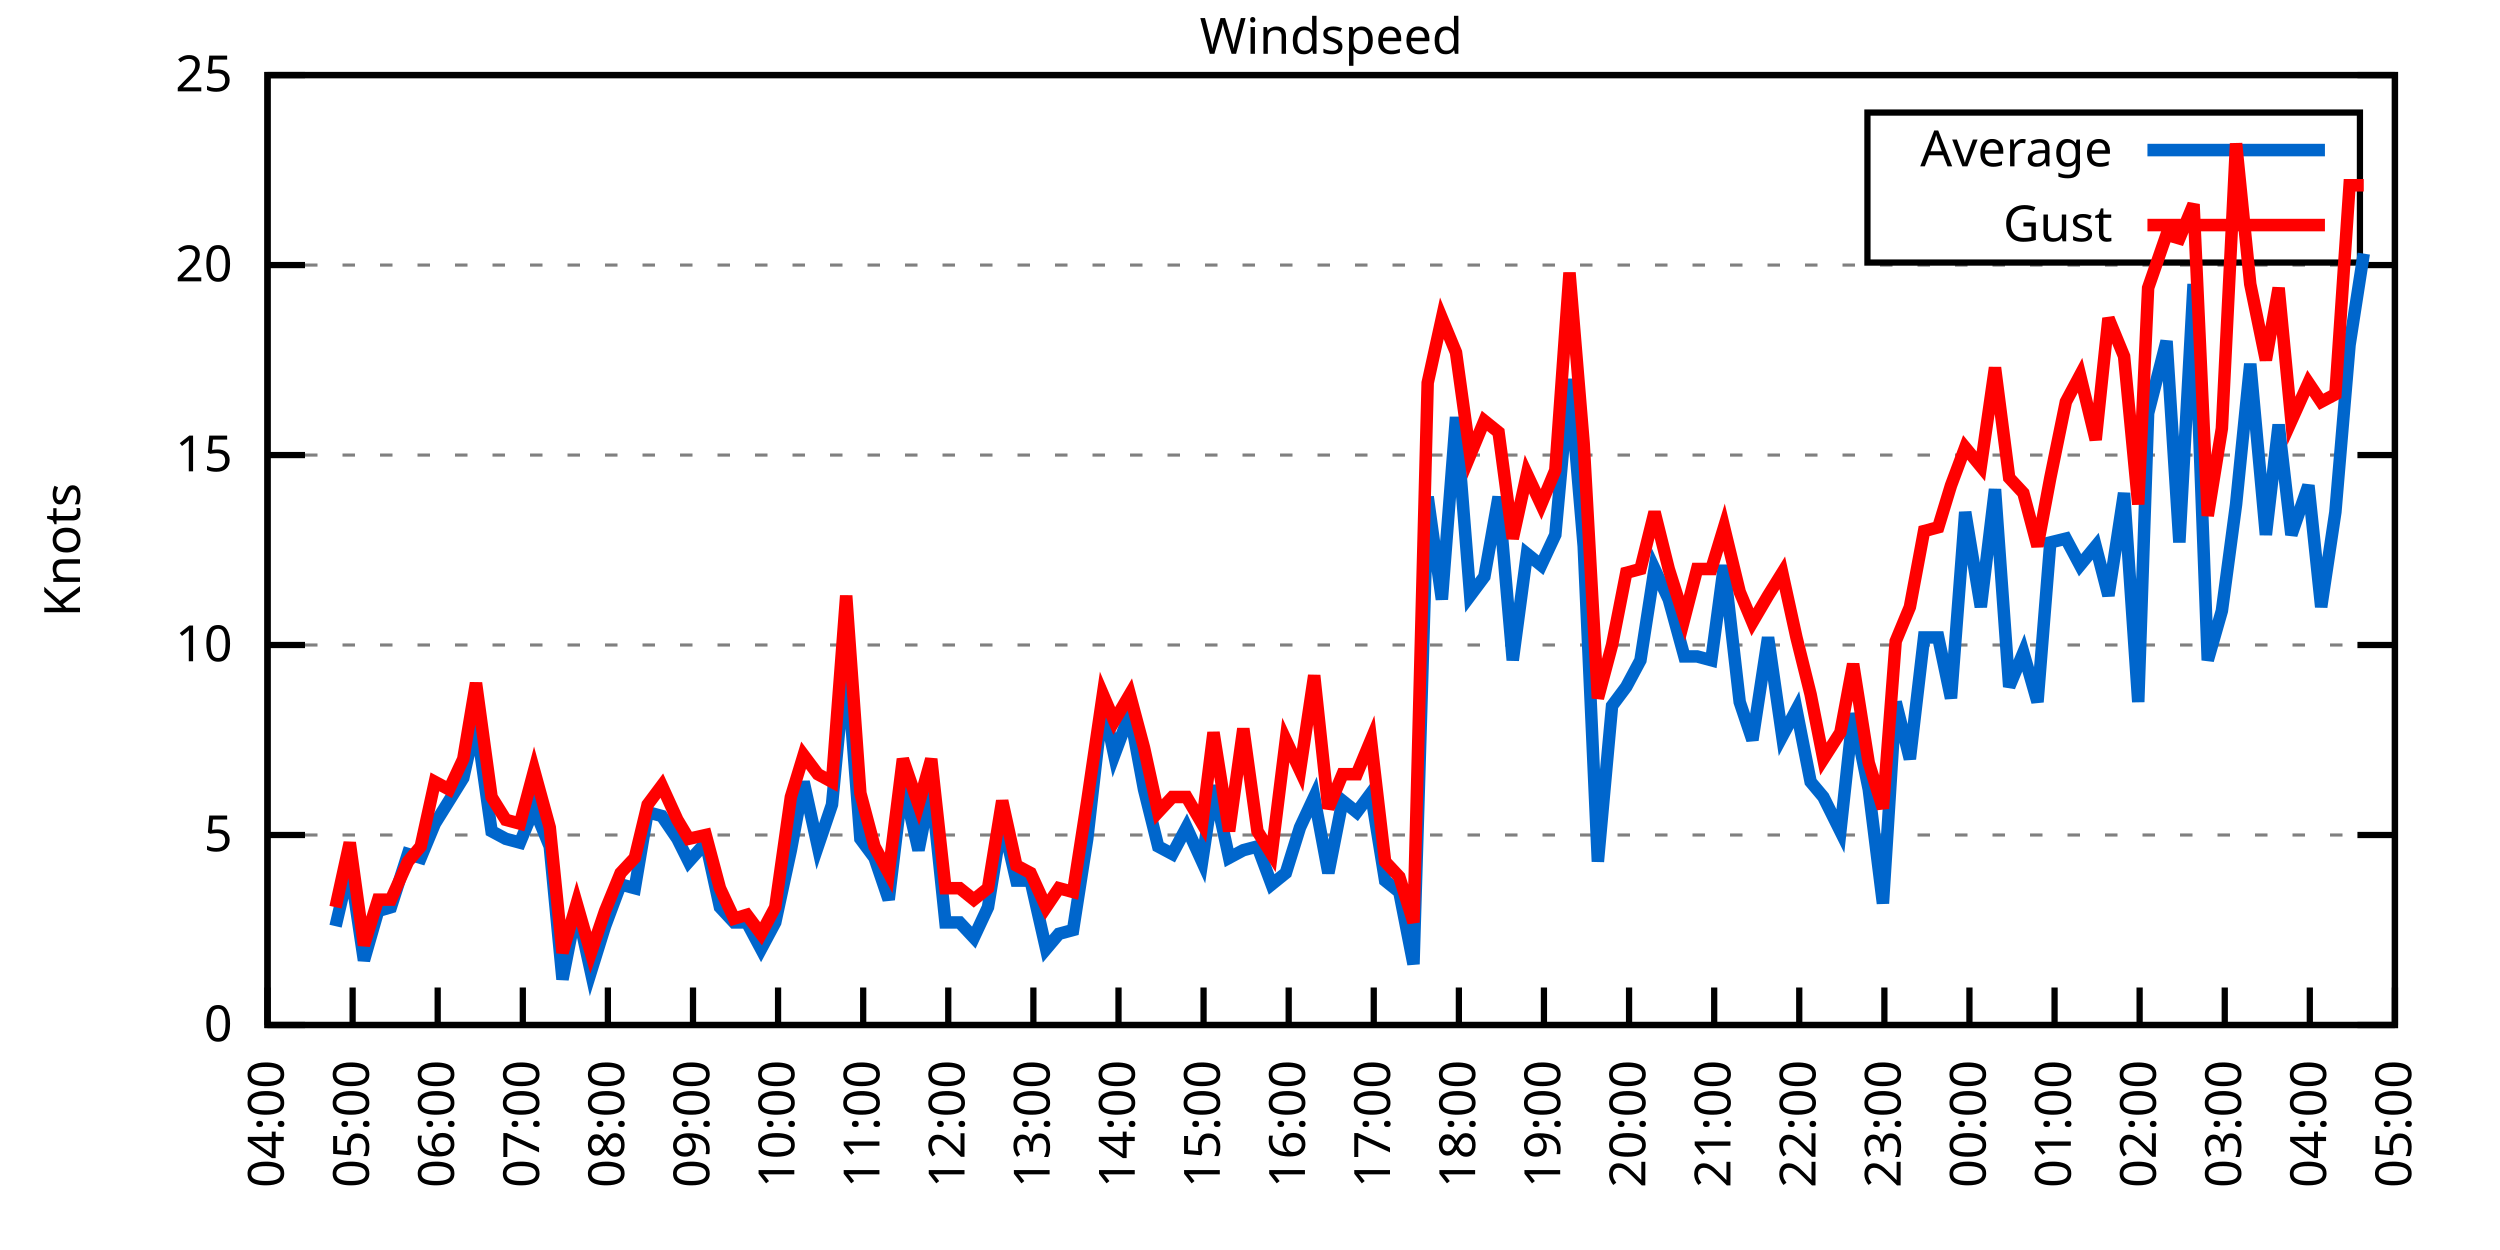
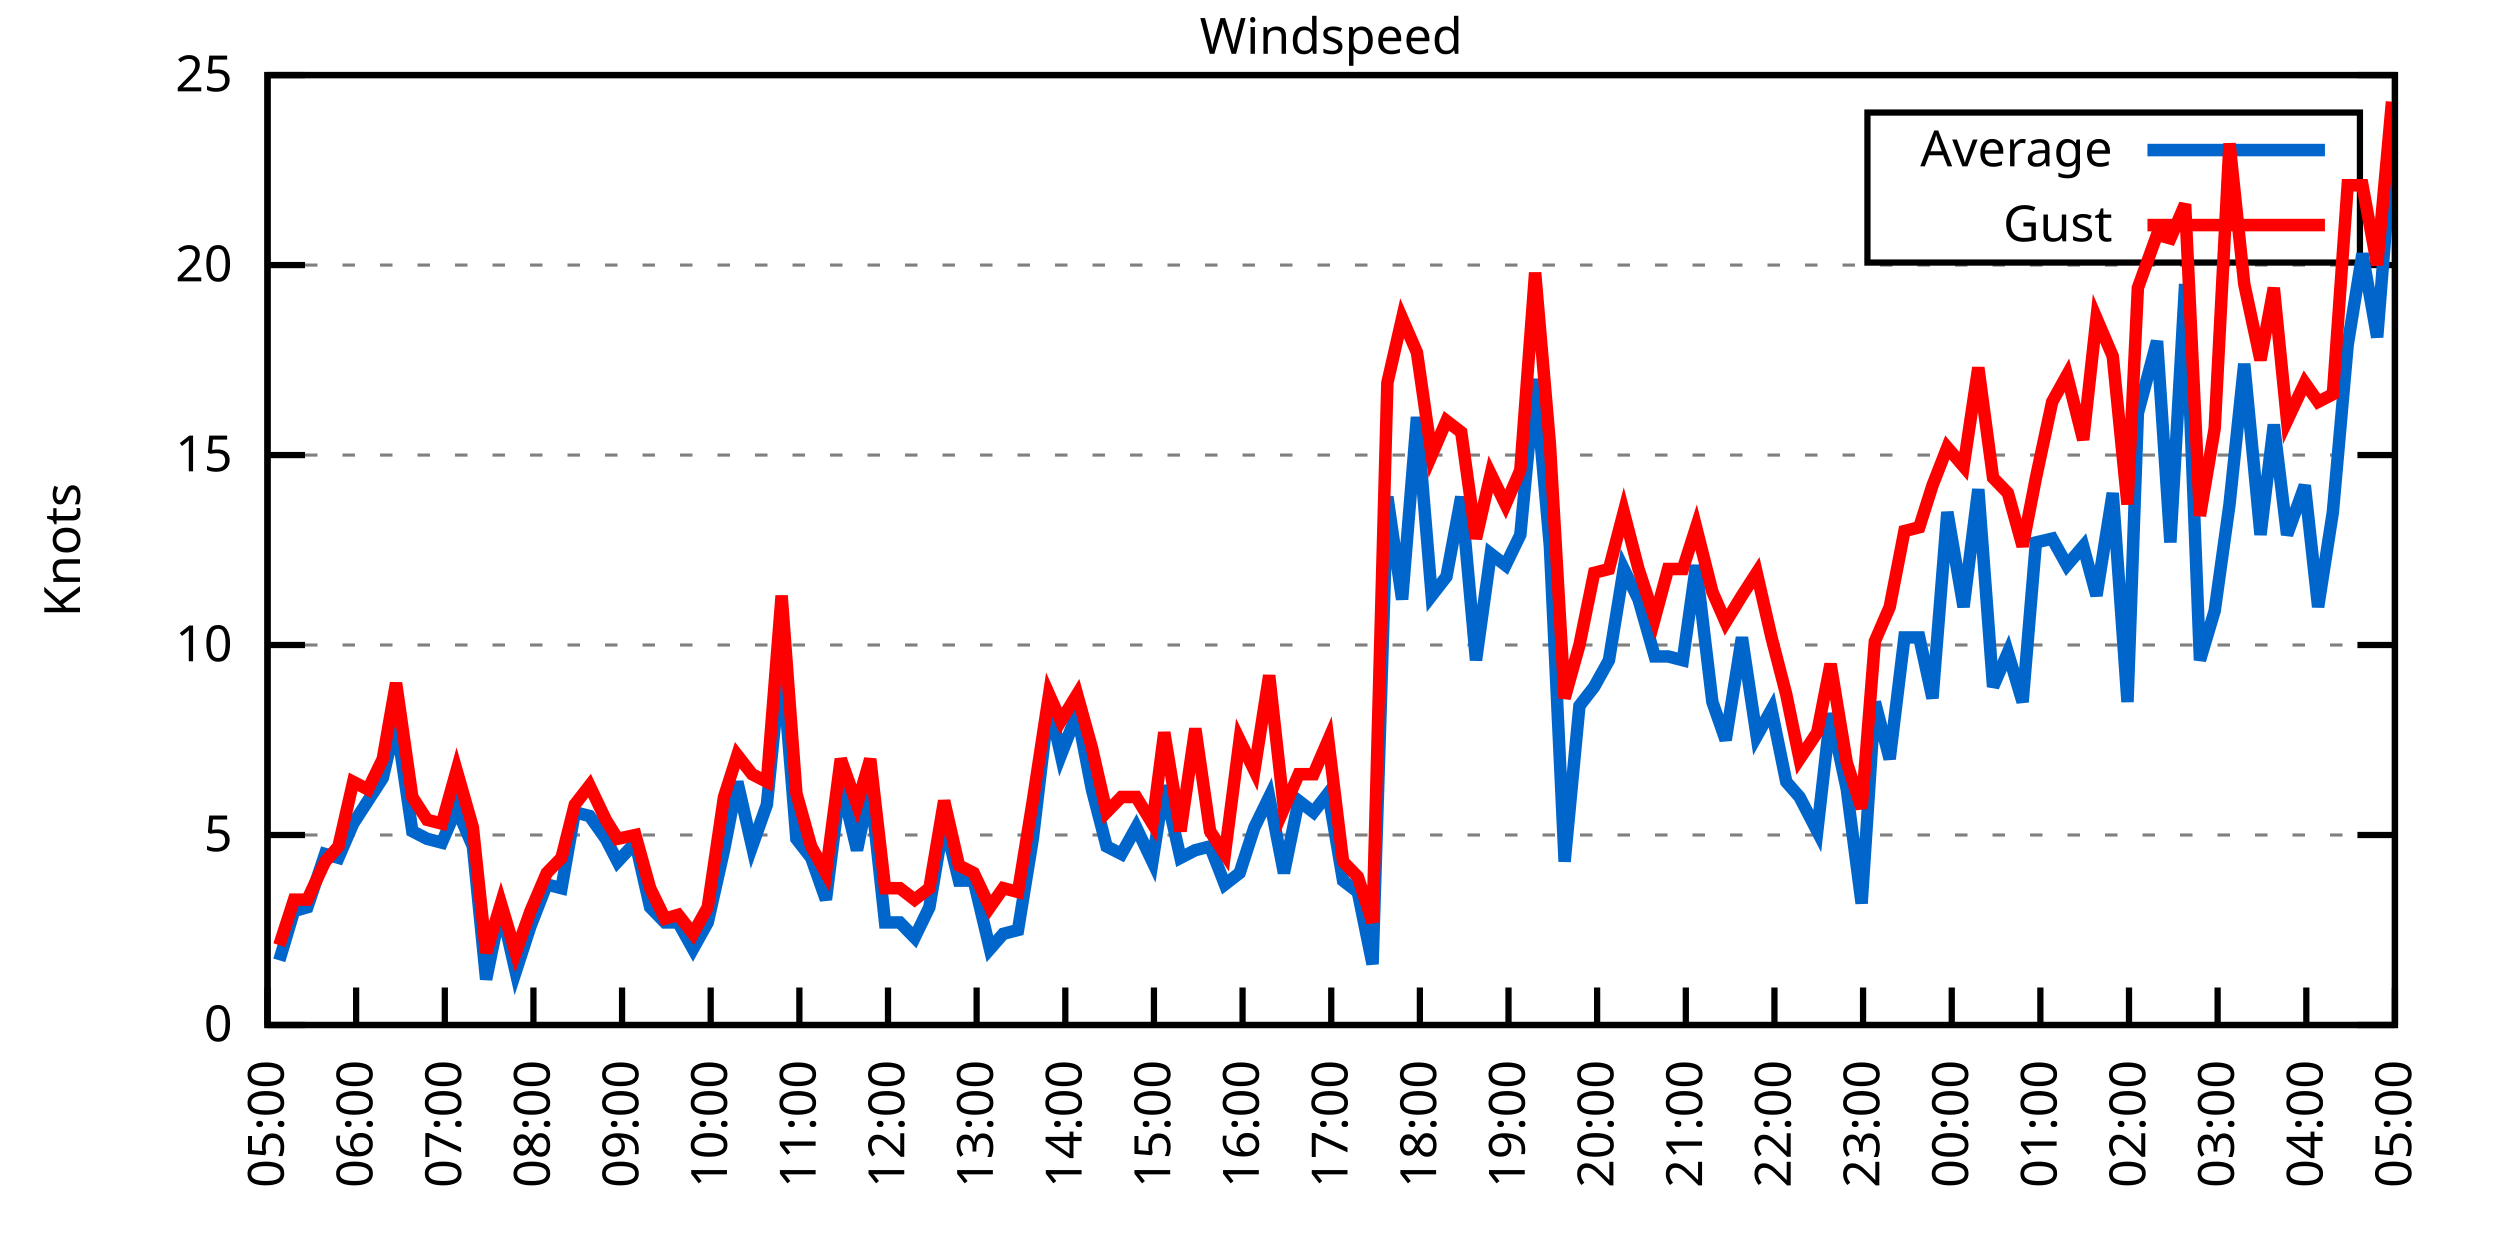
<svg xmlns="http://www.w3.org/2000/svg" xmlns:xlink="http://www.w3.org/1999/xlink" width="400" height="200" viewBox="0 0 400 200">
  <g id="gnuplot_canvas">
    <rect x="0" y="0" width="400" height="200" fill="none" />
    <defs>
      <circle id="gpDot" r="0.5" stroke-width="0.5" stroke="currentColor" />
      <path id="gpPt0" stroke-width="0.333" stroke="currentColor" d="M-1,0 h2 M0,-1 v2" />
      <path id="gpPt1" stroke-width="0.333" stroke="currentColor" d="M-1,-1 L1,1 M1,-1 L-1,1" />
      <path id="gpPt2" stroke-width="0.333" stroke="currentColor" d="M-1,0 L1,0 M0,-1 L0,1 M-1,-1 L1,1 M-1,1 L1,-1" />
      <rect id="gpPt3" stroke-width="0.333" stroke="currentColor" x="-1" y="-1" width="2" height="2" />
      <rect id="gpPt4" stroke-width="0.333" stroke="currentColor" fill="currentColor" x="-1" y="-1" width="2" height="2" />
      <circle id="gpPt5" stroke-width="0.333" stroke="currentColor" cx="0" cy="0" r="1" />
      <use xlink:href="#gpPt5" id="gpPt6" fill="currentColor" stroke="none" />
      <path id="gpPt7" stroke-width="0.333" stroke="currentColor" d="M0,-1.33 L-1.33,0.67 L1.33,0.67 z" />
      <use xlink:href="#gpPt7" id="gpPt8" fill="currentColor" stroke="none" />
      <use xlink:href="#gpPt7" id="gpPt9" stroke="currentColor" transform="rotate(180)" />
      <use xlink:href="#gpPt9" id="gpPt10" fill="currentColor" stroke="none" />
      <use xlink:href="#gpPt3" id="gpPt11" stroke="currentColor" transform="rotate(45)" />
      <use xlink:href="#gpPt11" id="gpPt12" fill="currentColor" stroke="none" />
      <path id="gpPt13" stroke-width="0.333" stroke="currentColor" d="M0,1.330 L1.265,0.411 L0.782,-1.067 L-0.782,-1.076 L-1.265,0.411 z" />
      <use xlink:href="#gpPt13" id="gpPt14" fill="currentColor" stroke="none" />
      <filter id="textbox" filterUnits="objectBoundingBox" x="0" y="0" height="1" width="1">
        <feFlood flood-color="white" flood-opacity="1" result="bgnd" />
        <feComposite in="SourceGraphic" in2="bgnd" operator="atop" />
      </filter>
      <filter id="greybox" filterUnits="objectBoundingBox" x="0" y="0" height="1" width="1">
        <feFlood flood-color="lightgrey" flood-opacity="1" result="grey" />
        <feComposite in="SourceGraphic" in2="grey" operator="atop" />
      </filter>
    </defs>
    <g fill="none" color="white" stroke="currentColor" stroke-width="1.00" stroke-linecap="butt" stroke-linejoin="miter">
</g>
    <g fill="none" color="black" stroke="currentColor" stroke-width="1.00" stroke-linecap="butt" stroke-linejoin="miter">
      <g stroke="none" shape-rendering="crispEdges">
        <polygon fill="rgb(255, 255, 255)" points="42.80,164.00 383.18,164.00 383.18,12.02 42.80,12.02 " />
      </g>
    </g>
    <g fill="none" color="black" stroke="currentColor" stroke-width="1.00" stroke-linecap="butt" stroke-linejoin="miter">
</g>
    <g fill="none" color="black" stroke="black" stroke-width="0.50" stroke-linecap="butt" stroke-linejoin="miter">
</g>
    <g fill="none" color="gray" stroke="currentColor" stroke-width="0.50" stroke-linecap="butt" stroke-linejoin="miter">
      <path stroke="gray" stroke-dasharray="2,4" class="gridline" d="M42.80,164.00 L383.19,164.00  " />
    </g>
    <g fill="none" color="gray" stroke="gray" stroke-width="1.00" stroke-linecap="butt" stroke-linejoin="miter">
</g>
    <g fill="none" color="black" stroke="currentColor" stroke-width="1.00" stroke-linecap="butt" stroke-linejoin="miter">
      <path stroke="black" d="M42.80,164.00 L48.80,164.00 M383.19,164.00 L377.19,164.00  " />
      <g transform="translate(37.20,166.60)" stroke="none" fill="black" font-family="Sans" font-size="8.00" text-anchor="end">
        <text>
          <tspan font-family="Sans"> 0</tspan>
        </text>
      </g>
    </g>
    <g fill="none" color="black" stroke="currentColor" stroke-width="1.00" stroke-linecap="butt" stroke-linejoin="miter">
</g>
    <g fill="none" color="black" stroke="black" stroke-width="0.50" stroke-linecap="butt" stroke-linejoin="miter">
</g>
    <g fill="none" color="gray" stroke="currentColor" stroke-width="0.50" stroke-linecap="butt" stroke-linejoin="miter">
      <path stroke="gray" stroke-dasharray="2,4" class="gridline" d="M42.80,133.60 L383.19,133.60  " />
    </g>
    <g fill="none" color="gray" stroke="gray" stroke-width="1.00" stroke-linecap="butt" stroke-linejoin="miter">
</g>
    <g fill="none" color="black" stroke="currentColor" stroke-width="1.00" stroke-linecap="butt" stroke-linejoin="miter">
      <path stroke="black" d="M42.80,133.60 L48.80,133.60 M383.19,133.60 L377.19,133.60  " />
      <g transform="translate(37.20,136.20)" stroke="none" fill="black" font-family="Sans" font-size="8.00" text-anchor="end">
        <text>
          <tspan font-family="Sans"> 5</tspan>
        </text>
      </g>
    </g>
    <g fill="none" color="black" stroke="currentColor" stroke-width="1.00" stroke-linecap="butt" stroke-linejoin="miter">
</g>
    <g fill="none" color="black" stroke="black" stroke-width="0.50" stroke-linecap="butt" stroke-linejoin="miter">
</g>
    <g fill="none" color="gray" stroke="currentColor" stroke-width="0.50" stroke-linecap="butt" stroke-linejoin="miter">
      <path stroke="gray" stroke-dasharray="2,4" class="gridline" d="M42.80,103.20 L383.19,103.20  " />
    </g>
    <g fill="none" color="gray" stroke="gray" stroke-width="1.00" stroke-linecap="butt" stroke-linejoin="miter">
</g>
    <g fill="none" color="black" stroke="currentColor" stroke-width="1.00" stroke-linecap="butt" stroke-linejoin="miter">
      <path stroke="black" d="M42.80,103.20 L48.80,103.20 M383.19,103.20 L377.19,103.20  " />
      <g transform="translate(37.20,105.80)" stroke="none" fill="black" font-family="Sans" font-size="8.00" text-anchor="end">
        <text>
          <tspan font-family="Sans"> 10</tspan>
        </text>
      </g>
    </g>
    <g fill="none" color="black" stroke="currentColor" stroke-width="1.00" stroke-linecap="butt" stroke-linejoin="miter">
</g>
    <g fill="none" color="black" stroke="black" stroke-width="0.50" stroke-linecap="butt" stroke-linejoin="miter">
</g>
    <g fill="none" color="gray" stroke="currentColor" stroke-width="0.50" stroke-linecap="butt" stroke-linejoin="miter">
      <path stroke="gray" stroke-dasharray="2,4" class="gridline" d="M42.80,72.81 L383.19,72.81  " />
    </g>
    <g fill="none" color="gray" stroke="gray" stroke-width="1.00" stroke-linecap="butt" stroke-linejoin="miter">
</g>
    <g fill="none" color="black" stroke="currentColor" stroke-width="1.00" stroke-linecap="butt" stroke-linejoin="miter">
      <path stroke="black" d="M42.80,72.81 L48.80,72.81 M383.19,72.81 L377.19,72.81  " />
      <g transform="translate(37.20,75.41)" stroke="none" fill="black" font-family="Sans" font-size="8.00" text-anchor="end">
        <text>
          <tspan font-family="Sans"> 15</tspan>
        </text>
      </g>
    </g>
    <g fill="none" color="black" stroke="currentColor" stroke-width="1.00" stroke-linecap="butt" stroke-linejoin="miter">
</g>
    <g fill="none" color="black" stroke="black" stroke-width="0.50" stroke-linecap="butt" stroke-linejoin="miter">
</g>
    <g fill="none" color="gray" stroke="currentColor" stroke-width="0.50" stroke-linecap="butt" stroke-linejoin="miter">
      <path stroke="gray" stroke-dasharray="2,4" class="gridline" d="M42.80,42.41 L383.19,42.41  " />
    </g>
    <g fill="none" color="gray" stroke="gray" stroke-width="1.00" stroke-linecap="butt" stroke-linejoin="miter">
</g>
    <g fill="none" color="black" stroke="currentColor" stroke-width="1.00" stroke-linecap="butt" stroke-linejoin="miter">
      <path stroke="black" d="M42.80,42.41 L48.80,42.41 M383.19,42.41 L377.19,42.41  " />
      <g transform="translate(37.20,45.01)" stroke="none" fill="black" font-family="Sans" font-size="8.00" text-anchor="end">
        <text>
          <tspan font-family="Sans"> 20</tspan>
        </text>
      </g>
    </g>
    <g fill="none" color="black" stroke="currentColor" stroke-width="1.00" stroke-linecap="butt" stroke-linejoin="miter">
</g>
    <g fill="none" color="black" stroke="black" stroke-width="0.50" stroke-linecap="butt" stroke-linejoin="miter">
</g>
    <g fill="none" color="gray" stroke="currentColor" stroke-width="0.50" stroke-linecap="butt" stroke-linejoin="miter">
      <path stroke="gray" stroke-dasharray="2,4" class="gridline" d="M42.80,12.01 L383.19,12.01  " />
    </g>
    <g fill="none" color="gray" stroke="gray" stroke-width="1.00" stroke-linecap="butt" stroke-linejoin="miter">
</g>
    <g fill="none" color="black" stroke="currentColor" stroke-width="1.00" stroke-linecap="butt" stroke-linejoin="miter">
      <path stroke="black" d="M42.80,12.01 L48.80,12.01 M383.19,12.01 L377.19,12.01  " />
      <g transform="translate(37.20,14.61)" stroke="none" fill="black" font-family="Sans" font-size="8.00" text-anchor="end">
        <text>
          <tspan font-family="Sans"> 25</tspan>
        </text>
      </g>
    </g>
    <g fill="none" color="black" stroke="currentColor" stroke-width="1.00" stroke-linecap="butt" stroke-linejoin="miter">
      <path stroke="black" d="M42.80,164.00 L42.80,158.00  " />
      <g transform="translate(45.40,169.60) rotate(270.00)" stroke="none" fill="black" font-family="Sans" font-size="8.00" text-anchor="end">
        <text>
-           <tspan font-family="Sans">04:00</tspan>
-         </text>
-       </g>
-     </g>
-     <g fill="none" color="black" stroke="currentColor" stroke-width="1.00" stroke-linecap="butt" stroke-linejoin="miter">
-       <path stroke="black" d="M56.42,164.00 L56.42,158.00  " />
-       <g transform="translate(59.02,169.60) rotate(270.00)" stroke="none" fill="black" font-family="Sans" font-size="8.00" text-anchor="end">
-         <text>
          <tspan font-family="Sans">05:00</tspan>
        </text>
      </g>
    </g>
    <g fill="none" color="black" stroke="currentColor" stroke-width="1.00" stroke-linecap="butt" stroke-linejoin="miter">
-       <path stroke="black" d="M70.03,164.00 L70.03,158.00  " />
-       <g transform="translate(72.63,169.60) rotate(270.00)" stroke="none" fill="black" font-family="Sans" font-size="8.00" text-anchor="end">
+       <path stroke="black" d="M56.98,164.00 L56.98,158.00  " />
+       <g transform="translate(59.58,169.60) rotate(270.00)" stroke="none" fill="black" font-family="Sans" font-size="8.00" text-anchor="end">
        <text>
          <tspan font-family="Sans">06:00</tspan>
        </text>
      </g>
    </g>
    <g fill="none" color="black" stroke="currentColor" stroke-width="1.00" stroke-linecap="butt" stroke-linejoin="miter">
-       <path stroke="black" d="M83.65,164.00 L83.65,158.00  " />
-       <g transform="translate(86.25,169.60) rotate(270.00)" stroke="none" fill="black" font-family="Sans" font-size="8.00" text-anchor="end">
+       <path stroke="black" d="M71.17,164.00 L71.17,158.00  " />
+       <g transform="translate(73.77,169.60) rotate(270.00)" stroke="none" fill="black" font-family="Sans" font-size="8.00" text-anchor="end">
        <text>
          <tspan font-family="Sans">07:00</tspan>
        </text>
      </g>
    </g>
    <g fill="none" color="black" stroke="currentColor" stroke-width="1.00" stroke-linecap="butt" stroke-linejoin="miter">
-       <path stroke="black" d="M97.26,164.00 L97.26,158.00  " />
-       <g transform="translate(99.86,169.60) rotate(270.00)" stroke="none" fill="black" font-family="Sans" font-size="8.00" text-anchor="end">
+       <path stroke="black" d="M85.35,164.00 L85.35,158.00  " />
+       <g transform="translate(87.95,169.60) rotate(270.00)" stroke="none" fill="black" font-family="Sans" font-size="8.00" text-anchor="end">
        <text>
          <tspan font-family="Sans">08:00</tspan>
        </text>
      </g>
    </g>
    <g fill="none" color="black" stroke="currentColor" stroke-width="1.00" stroke-linecap="butt" stroke-linejoin="miter">
-       <path stroke="black" d="M110.88,164.00 L110.88,158.00  " />
-       <g transform="translate(113.48,169.60) rotate(270.00)" stroke="none" fill="black" font-family="Sans" font-size="8.00" text-anchor="end">
+       <path stroke="black" d="M99.53,164.00 L99.53,158.00  " />
+       <g transform="translate(102.13,169.60) rotate(270.00)" stroke="none" fill="black" font-family="Sans" font-size="8.00" text-anchor="end">
        <text>
          <tspan font-family="Sans">09:00</tspan>
        </text>
      </g>
    </g>
    <g fill="none" color="black" stroke="currentColor" stroke-width="1.00" stroke-linecap="butt" stroke-linejoin="miter">
-       <path stroke="black" d="M124.49,164.00 L124.49,158.00  " />
-       <g transform="translate(127.09,169.60) rotate(270.00)" stroke="none" fill="black" font-family="Sans" font-size="8.00" text-anchor="end">
+       <path stroke="black" d="M113.71,164.00 L113.71,158.00  " />
+       <g transform="translate(116.31,169.60) rotate(270.00)" stroke="none" fill="black" font-family="Sans" font-size="8.00" text-anchor="end">
        <text>
          <tspan font-family="Sans">10:00</tspan>
        </text>
      </g>
    </g>
    <g fill="none" color="black" stroke="currentColor" stroke-width="1.00" stroke-linecap="butt" stroke-linejoin="miter">
-       <path stroke="black" d="M138.11,164.00 L138.11,158.00  " />
-       <g transform="translate(140.71,169.60) rotate(270.00)" stroke="none" fill="black" font-family="Sans" font-size="8.00" text-anchor="end">
+       <path stroke="black" d="M127.90,164.00 L127.90,158.00  " />
+       <g transform="translate(130.50,169.60) rotate(270.00)" stroke="none" fill="black" font-family="Sans" font-size="8.00" text-anchor="end">
        <text>
          <tspan font-family="Sans">11:00</tspan>
        </text>
      </g>
    </g>
    <g fill="none" color="black" stroke="currentColor" stroke-width="1.00" stroke-linecap="butt" stroke-linejoin="miter">
-       <path stroke="black" d="M151.72,164.00 L151.72,158.00  " />
-       <g transform="translate(154.32,169.60) rotate(270.00)" stroke="none" fill="black" font-family="Sans" font-size="8.00" text-anchor="end">
+       <path stroke="black" d="M142.08,164.00 L142.08,158.00  " />
+       <g transform="translate(144.68,169.60) rotate(270.00)" stroke="none" fill="black" font-family="Sans" font-size="8.00" text-anchor="end">
        <text>
          <tspan font-family="Sans">12:00</tspan>
        </text>
      </g>
    </g>
    <g fill="none" color="black" stroke="currentColor" stroke-width="1.00" stroke-linecap="butt" stroke-linejoin="miter">
-       <path stroke="black" d="M165.34,164.00 L165.34,158.00  " />
-       <g transform="translate(167.94,169.60) rotate(270.00)" stroke="none" fill="black" font-family="Sans" font-size="8.00" text-anchor="end">
+       <path stroke="black" d="M156.26,164.00 L156.26,158.00  " />
+       <g transform="translate(158.86,169.60) rotate(270.00)" stroke="none" fill="black" font-family="Sans" font-size="8.00" text-anchor="end">
        <text>
          <tspan font-family="Sans">13:00</tspan>
        </text>
      </g>
    </g>
    <g fill="none" color="black" stroke="currentColor" stroke-width="1.00" stroke-linecap="butt" stroke-linejoin="miter">
-       <path stroke="black" d="M178.96,164.00 L178.96,158.00  " />
-       <g transform="translate(181.56,169.60) rotate(270.00)" stroke="none" fill="black" font-family="Sans" font-size="8.00" text-anchor="end">
+       <path stroke="black" d="M170.45,164.00 L170.45,158.00  " />
+       <g transform="translate(173.05,169.60) rotate(270.00)" stroke="none" fill="black" font-family="Sans" font-size="8.00" text-anchor="end">
        <text>
          <tspan font-family="Sans">14:00</tspan>
        </text>
      </g>
    </g>
    <g fill="none" color="black" stroke="currentColor" stroke-width="1.00" stroke-linecap="butt" stroke-linejoin="miter">
-       <path stroke="black" d="M192.57,164.00 L192.57,158.00  " />
-       <g transform="translate(195.17,169.60) rotate(270.00)" stroke="none" fill="black" font-family="Sans" font-size="8.00" text-anchor="end">
+       <path stroke="black" d="M184.63,164.00 L184.63,158.00  " />
+       <g transform="translate(187.23,169.60) rotate(270.00)" stroke="none" fill="black" font-family="Sans" font-size="8.00" text-anchor="end">
        <text>
          <tspan font-family="Sans">15:00</tspan>
        </text>
      </g>
    </g>
    <g fill="none" color="black" stroke="currentColor" stroke-width="1.00" stroke-linecap="butt" stroke-linejoin="miter">
-       <path stroke="black" d="M206.19,164.00 L206.19,158.00  " />
-       <g transform="translate(208.79,169.60) rotate(270.00)" stroke="none" fill="black" font-family="Sans" font-size="8.00" text-anchor="end">
+       <path stroke="black" d="M198.81,164.00 L198.81,158.00  " />
+       <g transform="translate(201.41,169.60) rotate(270.00)" stroke="none" fill="black" font-family="Sans" font-size="8.00" text-anchor="end">
        <text>
          <tspan font-family="Sans">16:00</tspan>
        </text>
      </g>
    </g>
    <g fill="none" color="black" stroke="currentColor" stroke-width="1.00" stroke-linecap="butt" stroke-linejoin="miter">
-       <path stroke="black" d="M219.80,164.00 L219.80,158.00  " />
-       <g transform="translate(222.40,169.60) rotate(270.00)" stroke="none" fill="black" font-family="Sans" font-size="8.00" text-anchor="end">
+       <path stroke="black" d="M213.00,164.00 L213.00,158.00  " />
+       <g transform="translate(215.60,169.60) rotate(270.00)" stroke="none" fill="black" font-family="Sans" font-size="8.00" text-anchor="end">
        <text>
          <tspan font-family="Sans">17:00</tspan>
        </text>
      </g>
    </g>
    <g fill="none" color="black" stroke="currentColor" stroke-width="1.00" stroke-linecap="butt" stroke-linejoin="miter">
-       <path stroke="black" d="M233.42,164.00 L233.42,158.00  " />
-       <g transform="translate(236.02,169.60) rotate(270.00)" stroke="none" fill="black" font-family="Sans" font-size="8.00" text-anchor="end">
+       <path stroke="black" d="M227.18,164.00 L227.18,158.00  " />
+       <g transform="translate(229.78,169.60) rotate(270.00)" stroke="none" fill="black" font-family="Sans" font-size="8.00" text-anchor="end">
        <text>
          <tspan font-family="Sans">18:00</tspan>
        </text>
      </g>
    </g>
    <g fill="none" color="black" stroke="currentColor" stroke-width="1.00" stroke-linecap="butt" stroke-linejoin="miter">
-       <path stroke="black" d="M247.03,164.00 L247.03,158.00  " />
-       <g transform="translate(249.63,169.60) rotate(270.00)" stroke="none" fill="black" font-family="Sans" font-size="8.00" text-anchor="end">
+       <path stroke="black" d="M241.36,164.00 L241.36,158.00  " />
+       <g transform="translate(243.96,169.60) rotate(270.00)" stroke="none" fill="black" font-family="Sans" font-size="8.00" text-anchor="end">
        <text>
          <tspan font-family="Sans">19:00</tspan>
        </text>
      </g>
    </g>
    <g fill="none" color="black" stroke="currentColor" stroke-width="1.00" stroke-linecap="butt" stroke-linejoin="miter">
-       <path stroke="black" d="M260.65,164.00 L260.65,158.00  " />
-       <g transform="translate(263.25,169.60) rotate(270.00)" stroke="none" fill="black" font-family="Sans" font-size="8.00" text-anchor="end">
+       <path stroke="black" d="M255.54,164.00 L255.54,158.00  " />
+       <g transform="translate(258.14,169.60) rotate(270.00)" stroke="none" fill="black" font-family="Sans" font-size="8.00" text-anchor="end">
        <text>
          <tspan font-family="Sans">20:00</tspan>
        </text>
      </g>
    </g>
    <g fill="none" color="black" stroke="currentColor" stroke-width="1.00" stroke-linecap="butt" stroke-linejoin="miter">
-       <path stroke="black" d="M274.27,164.00 L274.27,158.00  " />
-       <g transform="translate(276.87,169.60) rotate(270.00)" stroke="none" fill="black" font-family="Sans" font-size="8.00" text-anchor="end">
+       <path stroke="black" d="M269.73,164.00 L269.73,158.00  " />
+       <g transform="translate(272.33,169.60) rotate(270.00)" stroke="none" fill="black" font-family="Sans" font-size="8.00" text-anchor="end">
        <text>
          <tspan font-family="Sans">21:00</tspan>
        </text>
      </g>
    </g>
    <g fill="none" color="black" stroke="currentColor" stroke-width="1.00" stroke-linecap="butt" stroke-linejoin="miter">
-       <path stroke="black" d="M287.88,164.00 L287.88,158.00  " />
-       <g transform="translate(290.48,169.60) rotate(270.00)" stroke="none" fill="black" font-family="Sans" font-size="8.00" text-anchor="end">
+       <path stroke="black" d="M283.91,164.00 L283.91,158.00  " />
+       <g transform="translate(286.51,169.60) rotate(270.00)" stroke="none" fill="black" font-family="Sans" font-size="8.00" text-anchor="end">
        <text>
          <tspan font-family="Sans">22:00</tspan>
        </text>
      </g>
    </g>
    <g fill="none" color="black" stroke="currentColor" stroke-width="1.00" stroke-linecap="butt" stroke-linejoin="miter">
-       <path stroke="black" d="M301.50,164.00 L301.50,158.00  " />
-       <g transform="translate(304.10,169.60) rotate(270.00)" stroke="none" fill="black" font-family="Sans" font-size="8.00" text-anchor="end">
+       <path stroke="black" d="M298.09,164.00 L298.09,158.00  " />
+       <g transform="translate(300.69,169.60) rotate(270.00)" stroke="none" fill="black" font-family="Sans" font-size="8.00" text-anchor="end">
        <text>
          <tspan font-family="Sans">23:00</tspan>
        </text>
      </g>
    </g>
    <g fill="none" color="black" stroke="currentColor" stroke-width="1.00" stroke-linecap="butt" stroke-linejoin="miter">
-       <path stroke="black" d="M315.11,164.00 L315.11,158.00  " />
-       <g transform="translate(317.71,169.60) rotate(270.00)" stroke="none" fill="black" font-family="Sans" font-size="8.00" text-anchor="end">
+       <path stroke="black" d="M312.28,164.00 L312.28,158.00  " />
+       <g transform="translate(314.88,169.60) rotate(270.00)" stroke="none" fill="black" font-family="Sans" font-size="8.00" text-anchor="end">
        <text>
          <tspan font-family="Sans">00:00</tspan>
        </text>
      </g>
    </g>
    <g fill="none" color="black" stroke="currentColor" stroke-width="1.00" stroke-linecap="butt" stroke-linejoin="miter">
-       <path stroke="black" d="M328.73,164.00 L328.73,158.00  " />
-       <g transform="translate(331.33,169.60) rotate(270.00)" stroke="none" fill="black" font-family="Sans" font-size="8.00" text-anchor="end">
+       <path stroke="black" d="M326.46,164.00 L326.46,158.00  " />
+       <g transform="translate(329.06,169.60) rotate(270.00)" stroke="none" fill="black" font-family="Sans" font-size="8.00" text-anchor="end">
        <text>
          <tspan font-family="Sans">01:00</tspan>
        </text>
      </g>
    </g>
    <g fill="none" color="black" stroke="currentColor" stroke-width="1.00" stroke-linecap="butt" stroke-linejoin="miter">
-       <path stroke="black" d="M342.34,164.00 L342.34,158.00  " />
-       <g transform="translate(344.94,169.60) rotate(270.00)" stroke="none" fill="black" font-family="Sans" font-size="8.00" text-anchor="end">
+       <path stroke="black" d="M340.64,164.00 L340.64,158.00  " />
+       <g transform="translate(343.24,169.60) rotate(270.00)" stroke="none" fill="black" font-family="Sans" font-size="8.00" text-anchor="end">
        <text>
          <tspan font-family="Sans">02:00</tspan>
        </text>
      </g>
    </g>
    <g fill="none" color="black" stroke="currentColor" stroke-width="1.00" stroke-linecap="butt" stroke-linejoin="miter">
-       <path stroke="black" d="M355.96,164.00 L355.96,158.00  " />
-       <g transform="translate(358.56,169.60) rotate(270.00)" stroke="none" fill="black" font-family="Sans" font-size="8.00" text-anchor="end">
+       <path stroke="black" d="M354.82,164.00 L354.82,158.00  " />
+       <g transform="translate(357.42,169.60) rotate(270.00)" stroke="none" fill="black" font-family="Sans" font-size="8.00" text-anchor="end">
        <text>
          <tspan font-family="Sans">03:00</tspan>
        </text>
      </g>
    </g>
    <g fill="none" color="black" stroke="currentColor" stroke-width="1.00" stroke-linecap="butt" stroke-linejoin="miter">
-       <path stroke="black" d="M369.57,164.00 L369.57,158.00  " />
-       <g transform="translate(372.17,169.60) rotate(270.00)" stroke="none" fill="black" font-family="Sans" font-size="8.00" text-anchor="end">
+       <path stroke="black" d="M369.01,164.00 L369.01,158.00  " />
+       <g transform="translate(371.61,169.60) rotate(270.00)" stroke="none" fill="black" font-family="Sans" font-size="8.00" text-anchor="end">
        <text>
          <tspan font-family="Sans">04:00</tspan>
        </text>
      </g>
    </g>
    <g fill="none" color="black" stroke="currentColor" stroke-width="1.00" stroke-linecap="butt" stroke-linejoin="miter">
      <path stroke="black" d="M383.19,164.00 L383.19,158.00  " />
      <g transform="translate(385.79,169.60) rotate(270.00)" stroke="none" fill="black" font-family="Sans" font-size="8.00" text-anchor="end">
        <text>
          <tspan font-family="Sans">05:00</tspan>
        </text>
      </g>
    </g>
    <g fill="none" color="black" stroke="currentColor" stroke-width="1.00" stroke-linecap="butt" stroke-linejoin="miter">
</g>
    <g fill="none" color="black" stroke="currentColor" stroke-width="1.00" stroke-linecap="butt" stroke-linejoin="miter">
      <path stroke="black" d="M42.80,12.01 L42.80,164.00 L383.19,164.00 L383.19,12.01 L42.80,12.01 Z  " />
    </g>
    <g fill="none" color="black" stroke="currentColor" stroke-width="1.00" stroke-linecap="butt" stroke-linejoin="miter">
</g>
    <g fill="none" color="black" stroke="currentColor" stroke-width="1.00" stroke-linecap="butt" stroke-linejoin="miter">
      <path stroke="black" d="M298.79,42.01 L298.79,18.01 L377.59,18.01 L377.59,42.01 L298.79,42.01 Z  " />
    </g>
    <g id="Windspeed_plot_1">
      <g fill="none" color="white" stroke="black" stroke-width="2.00" stroke-linecap="butt" stroke-linejoin="miter">
</g>
      <g fill="none" color="black" stroke="currentColor" stroke-width="2.00" stroke-linecap="butt" stroke-linejoin="miter">
        <g transform="translate(337.99,26.61)" stroke="none" fill="black" font-family="Sans" font-size="8.00" text-anchor="end">
          <text>
            <tspan font-family="Sans">Average</tspan>
          </text>
        </g>
      </g>
      <g fill="none" color="black" stroke="currentColor" stroke-width="2.00" stroke-linecap="butt" stroke-linejoin="miter">
-         <path stroke="rgb(  0, 102, 204)" d="M343.59,24.01 L371.99,24.01 M53.69,148.19 L55.96,138.47 L58.23,153.66 L60.50,145.76 L62.54,145.15 L65.27,136.64   L67.31,137.25 L69.58,131.78 L71.85,128.13 L74.12,124.48 L76.16,115.36 L78.65,132.99 L80.92,134.21 L83.19,134.82   L85.46,129.35 L87.96,135.43 L90.00,156.70 L92.27,145.15 L94.54,155.49 L96.81,148.19 L99.30,141.51 L101.57,142.11   L103.62,129.95 L105.89,130.56 L108.38,134.21 L110.20,137.86 L112.92,134.82 L115.19,145.15 L117.46,147.59 L119.50,147.59   L121.77,151.84 L124.04,147.59 L126.54,136.03 L128.58,125.09 L130.85,135.43 L133.12,128.74 L135.39,105.03 L137.66,134.21   L139.92,137.25 L142.19,143.94 L144.46,125.09 L146.96,136.03 L149.00,125.70 L151.27,147.59 L153.54,147.59 L155.81,150.02   L158.08,145.15 L160.35,131.17 L162.62,140.90 L164.89,140.90 L167.38,151.84 L169.43,149.41 L171.69,148.80 L173.96,134.21   L176.46,112.32 L178.28,120.83 L180.77,114.15 L183.04,126.31 L185.31,135.43 L187.58,136.64 L189.85,132.39 L192.34,137.86   L194.16,125.70 L196.66,137.25 L198.93,136.03 L201.19,135.43 L203.46,141.51 L205.73,139.68 L208.00,132.39 L210.27,127.52   L212.54,139.68 L214.81,128.13 L217.08,129.95 L219.35,126.91 L221.62,140.90 L223.89,142.72 L226.16,154.27 L228.43,79.49   L230.70,95.91 L232.96,66.73 L235.23,95.30 L237.50,92.26 L239.77,79.49 L242.04,105.64 L244.31,88.61 L246.58,90.44   L248.85,85.57 L251.12,60.65 L253.39,87.40 L255.66,137.86 L257.93,112.93 L260.20,109.89 L262.47,105.64 L264.73,91.04   L267.00,95.91 L269.50,105.03 L271.54,105.03 L273.81,105.64 L275.85,90.44 L278.35,112.32 L280.39,118.40 L282.89,101.99   L285.16,117.80 L287.43,113.54 L289.70,125.09 L291.74,127.52 L294.46,132.99 L296.50,114.15 L299.00,126.31 L301.27,144.55   L303.31,112.32 L305.58,121.44 L307.85,101.99 L310.12,101.99 L312.16,111.72 L314.43,81.93 L316.93,97.12 L319.20,78.28   L321.47,109.89 L323.74,104.42 L326.00,112.32 L328.05,86.79 L330.54,86.18 L332.81,90.44 L335.31,87.40 L337.35,95.30   L339.85,78.89 L342.12,112.32 L343.70,66.12 L346.65,54.57 L348.70,86.79 L350.97,45.45 L353.24,105.64 L355.50,97.73   L357.77,80.71 L360.04,58.21 L362.54,85.57 L364.58,67.94 L366.62,85.57 L369.35,77.67 L371.39,97.12 L373.66,81.93   L375.93,55.18 L378.20,40.58  " />
+         <path stroke="rgb(  0, 102, 204)" d="M343.59,24.01 L371.99,24.01 M44.69,153.66 L47.05,145.76 L49.18,145.15 L52.02,136.64 L54.15,137.25 L56.51,131.78   L58.87,128.13 L61.24,124.48 L63.37,115.36 L65.97,132.99 L68.33,134.21 L70.69,134.82 L73.06,129.35 L75.66,135.43   L77.78,156.70 L80.15,145.15 L82.51,155.49 L84.88,148.19 L87.48,141.51 L89.84,142.11 L91.97,129.95 L94.33,130.56   L96.93,134.21 L98.82,137.86 L101.66,134.82 L104.02,145.15 L106.39,147.59 L108.51,147.59 L110.88,151.84 L113.24,147.59   L115.84,136.03 L117.97,125.09 L120.33,135.43 L122.70,128.74 L125.06,105.03 L127.42,134.21 L129.79,137.25 L132.15,143.94   L134.52,125.09 L137.12,136.03 L139.24,125.70 L141.61,147.59 L143.97,147.59 L146.34,150.02 L148.70,145.15 L151.06,131.17   L153.43,140.90 L155.79,140.90 L158.39,151.84 L160.52,149.41 L162.88,148.80 L165.25,134.21 L167.85,112.32 L169.74,120.83   L172.34,114.15 L174.70,126.31 L177.06,135.43 L179.43,136.64 L181.79,132.39 L184.39,137.86 L186.28,125.70 L188.88,137.25   L191.25,136.03 L193.61,135.43 L195.98,141.51 L198.34,139.68 L200.70,132.39 L203.07,127.52 L205.43,139.68 L207.79,128.13   L210.16,129.95 L212.52,126.91 L214.89,140.90 L217.25,142.72 L219.61,154.27 L221.98,79.49 L224.34,95.91 L226.71,66.73   L229.07,95.30 L231.43,92.26 L233.80,79.49 L236.16,105.64 L238.52,88.61 L240.89,90.44 L243.25,85.57 L245.62,60.65   L247.98,87.40 L250.34,137.86 L252.71,112.93 L255.07,109.89 L257.43,105.64 L259.80,91.04 L262.16,95.91 L264.76,105.03   L266.89,105.03 L269.25,105.64 L271.38,90.44 L273.98,112.32 L276.11,118.40 L278.71,101.99 L281.07,117.80 L283.44,113.54   L285.80,125.09 L287.93,127.52 L290.76,132.99 L292.89,114.15 L295.49,126.31 L297.86,144.55 L299.98,112.32 L302.35,121.44   L304.71,101.99 L307.08,101.99 L309.20,111.72 L311.57,81.93 L314.17,97.12 L316.53,78.28 L318.89,109.89 L321.26,104.42   L323.62,112.32 L325.75,86.79 L328.35,86.18 L330.71,90.44 L333.31,87.40 L335.44,95.30 L338.04,78.89 L340.40,112.32   L342.06,66.12 L345.13,54.57 L347.26,86.79 L349.62,45.45 L351.99,105.64 L354.35,97.73 L356.72,80.71 L359.08,58.21   L361.68,85.57 L363.81,67.94 L365.93,85.57 L368.77,77.67 L370.90,97.12 L373.26,81.93 L375.63,55.18 L377.99,40.58   L380.35,53.96 L382.72,24.17  " />
      </g>
    </g>
    <g id="Windspeed_plot_2">
      <g fill="none" color="black" stroke="currentColor" stroke-width="2.00" stroke-linecap="butt" stroke-linejoin="miter">
        <g transform="translate(337.99,38.61)" stroke="none" fill="black" font-family="Sans" font-size="8.00" text-anchor="end">
          <text>
            <tspan font-family="Sans">Gust</tspan>
          </text>
        </g>
      </g>
      <g fill="none" color="black" stroke="currentColor" stroke-width="2.00" stroke-linecap="butt" stroke-linejoin="miter">
-         <path stroke="rgb(255,   0,   0)" d="M343.59,36.01 L371.99,36.01 M53.69,145.15 L55.96,134.82 L58.23,151.23 L60.50,143.94 L62.54,143.94 L65.27,137.86   L67.31,135.43 L69.58,125.09 L71.85,126.31 L74.12,121.44 L76.16,109.28 L78.65,127.52 L80.92,131.17 L83.19,131.78   L85.46,123.27 L87.96,132.39 L90.00,152.45 L92.27,144.55 L94.54,152.45 L96.81,145.76 L99.30,139.68 L101.57,137.25   L103.62,128.74 L105.89,125.70 L108.38,131.17 L110.20,134.21 L112.92,133.60 L115.19,142.11 L117.46,146.98 L119.50,146.37   L121.77,149.41 L124.04,145.15 L126.54,127.52 L128.58,120.83 L130.85,123.87 L133.12,125.09 L135.39,95.30 L137.66,126.91   L139.92,135.43 L142.19,139.68 L144.46,121.44 L146.96,128.74 L149.00,121.44 L151.27,142.11 L153.54,142.11 L155.81,143.94   L158.08,142.11 L160.35,128.13 L162.62,138.47 L164.89,139.68 L167.38,145.15 L169.43,142.11 L171.69,142.72 L173.96,128.13   L176.46,111.11 L178.28,115.36 L180.77,111.11 L183.04,119.62 L185.31,129.95 L187.58,127.52 L189.85,127.52 L192.34,131.78   L194.16,117.19 L196.66,132.99 L198.93,116.58 L201.19,132.99 L203.46,136.64 L205.73,118.40 L208.00,123.27 L210.27,108.07   L212.54,129.35 L214.81,123.87 L217.08,123.87 L219.35,118.40 L221.62,137.86 L223.89,140.29 L226.16,147.59 L228.43,61.25   L230.70,50.92 L232.96,56.39 L235.23,72.81 L237.50,67.33 L239.77,69.16 L242.04,86.18 L244.31,75.85 L246.58,80.71   L248.85,75.24 L251.12,43.62 L253.39,70.98 L255.66,111.72 L257.93,103.20 L260.20,91.65 L262.47,91.04 L264.73,81.93   L267.00,91.04 L269.50,98.95 L271.54,91.04 L273.81,91.04 L275.85,84.36 L278.35,94.69 L280.39,99.56 L282.89,95.30   L285.16,91.65 L287.43,101.99 L289.70,111.11 L291.74,121.44 L294.46,117.19 L296.50,106.24 L299.00,122.05 L301.27,129.35   L303.31,102.60 L305.58,97.12 L307.85,84.97 L310.12,84.36 L312.16,77.67 L314.43,71.59 L316.93,74.63 L319.20,58.82   L321.47,76.45 L323.74,78.89 L326.00,87.40 L328.05,76.45 L330.54,64.29 L332.81,60.04 L335.31,70.37 L337.35,50.92   L339.85,57.00 L342.12,80.71 L343.70,46.06 L346.65,37.54 L348.70,38.15 L350.97,32.68 L353.24,82.53 L355.50,68.55   L357.77,22.95 L360.04,45.45 L362.54,57.61 L364.58,46.06 L366.62,67.33 L369.35,61.25 L371.39,64.29 L373.66,63.08   L375.93,29.64 L378.20,29.64  " />
+         <path stroke="rgb(255,   0,   0)" d="M343.59,36.01 L371.99,36.01 M44.69,151.23 L47.05,143.94 L49.18,143.94 L52.02,137.86 L54.15,135.43 L56.51,125.09   L58.87,126.31 L61.24,121.44 L63.37,109.28 L65.97,127.52 L68.33,131.17 L70.69,131.78 L73.06,123.27 L75.66,132.39   L77.78,152.45 L80.15,144.55 L82.51,152.45 L84.88,145.76 L87.48,139.68 L89.84,137.25 L91.97,128.74 L94.33,125.70   L96.93,131.17 L98.82,134.21 L101.66,133.60 L104.02,142.11 L106.39,146.98 L108.51,146.37 L110.88,149.41 L113.24,145.15   L115.84,127.52 L117.97,120.83 L120.33,123.87 L122.70,125.09 L125.06,95.30 L127.42,126.91 L129.79,135.43 L132.15,139.68   L134.52,121.44 L137.12,128.74 L139.24,121.44 L141.61,142.11 L143.97,142.11 L146.34,143.94 L148.70,142.11 L151.06,128.13   L153.43,138.47 L155.79,139.68 L158.39,145.15 L160.52,142.11 L162.88,142.72 L165.25,128.13 L167.85,111.11 L169.74,115.36   L172.34,111.11 L174.70,119.62 L177.06,129.95 L179.43,127.52 L181.79,127.52 L184.39,131.78 L186.28,117.19 L188.88,132.99   L191.25,116.58 L193.61,132.99 L195.98,136.64 L198.34,118.40 L200.70,123.27 L203.07,108.07 L205.43,129.35 L207.79,123.87   L210.16,123.87 L212.52,118.40 L214.89,137.86 L217.25,140.29 L219.61,147.59 L221.98,61.25 L224.34,50.92 L226.71,56.39   L229.07,72.81 L231.43,67.33 L233.80,69.16 L236.16,86.18 L238.52,75.85 L240.89,80.71 L243.25,75.24 L245.62,43.62   L247.98,70.98 L250.34,111.72 L252.71,103.20 L255.07,91.65 L257.43,91.04 L259.80,81.93 L262.16,91.04 L264.76,98.95   L266.89,91.04 L269.25,91.04 L271.38,84.36 L273.98,94.69 L276.11,99.56 L278.71,95.30 L281.07,91.65 L283.44,101.99   L285.80,111.11 L287.93,121.44 L290.76,117.19 L292.89,106.24 L295.49,122.05 L297.86,129.35 L299.98,102.60 L302.35,97.12   L304.71,84.97 L307.08,84.36 L309.20,77.67 L311.57,71.59 L314.17,74.63 L316.53,58.82 L318.89,76.45 L321.26,78.89   L323.62,87.40 L325.75,76.45 L328.35,64.29 L330.71,60.04 L333.31,70.37 L335.44,50.92 L338.04,57.00 L340.40,80.71   L342.06,46.06 L345.13,37.54 L347.26,38.15 L349.62,32.68 L351.99,82.53 L354.35,68.55 L356.72,22.95 L359.08,45.45   L361.68,57.61 L363.81,46.06 L365.93,67.33 L368.77,61.25 L370.90,64.29 L373.26,63.08 L375.63,29.64 L377.99,29.64   L380.35,42.41 L382.72,16.27  " />
      </g>
    </g>
    <g fill="none" color="black" stroke="currentColor" stroke-width="2.00" stroke-linecap="butt" stroke-linejoin="miter">
</g>
    <g fill="none" color="black" stroke="black" stroke-width="1.00" stroke-linecap="butt" stroke-linejoin="miter">
</g>
    <g fill="none" color="black" stroke="currentColor" stroke-width="1.00" stroke-linecap="butt" stroke-linejoin="miter">
      <path stroke="black" d="M42.80,12.01 L42.80,164.00 L383.19,164.00 L383.19,12.01 L42.80,12.01 Z  " />
      <g transform="translate(12.80,88.01) rotate(270.00)" stroke="none" fill="black" font-family="Sans" font-size="8.00" text-anchor="middle">
        <text>
          <tspan font-family="Sans">Knots</tspan>
        </text>
      </g>
    </g>
    <g fill="none" color="black" stroke="currentColor" stroke-width="1.00" stroke-linecap="butt" stroke-linejoin="miter">
</g>
    <g fill="none" color="black" stroke="currentColor" stroke-width="1.00" stroke-linecap="butt" stroke-linejoin="miter">
      <g transform="translate(212.99,8.61)" stroke="none" fill="black" font-family="Sans" font-size="8.00" text-anchor="middle">
        <text>
          <tspan font-family="Sans">Windspeed</tspan>
        </text>
      </g>
    </g>
    <g fill="none" color="black" stroke="currentColor" stroke-width="1.00" stroke-linecap="butt" stroke-linejoin="miter">
</g>
  </g>
</svg>
